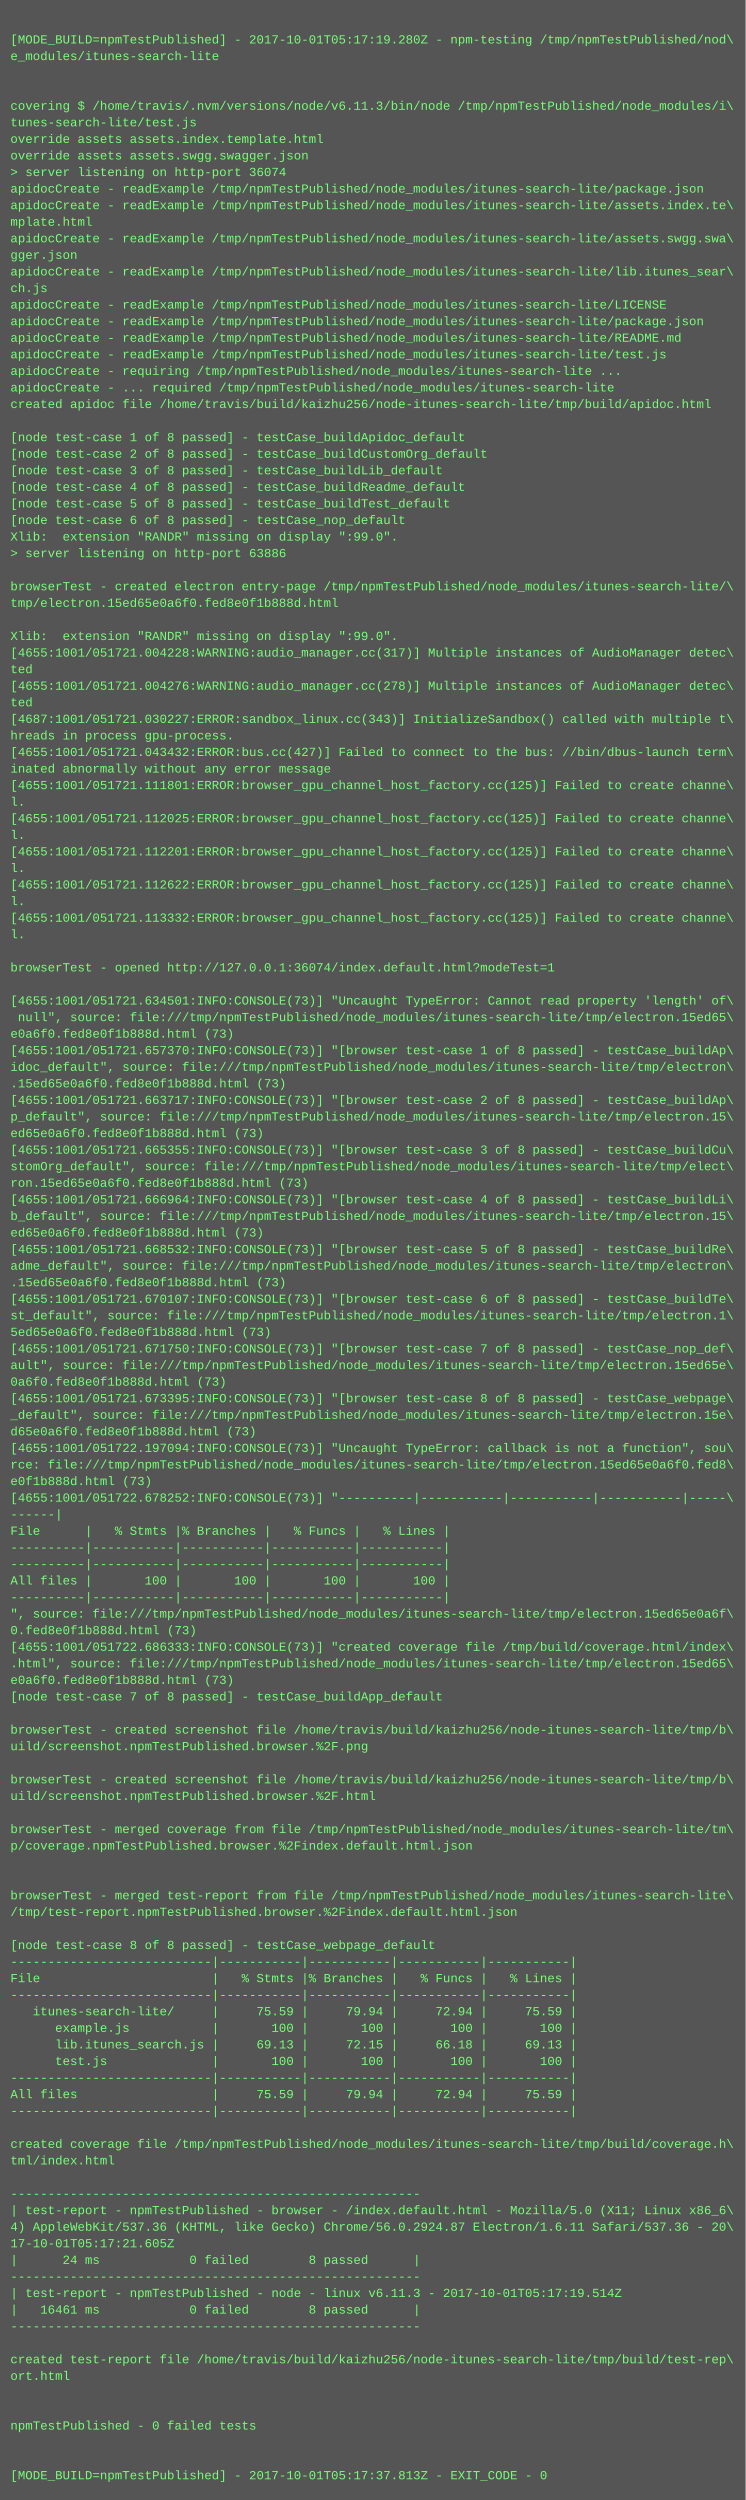
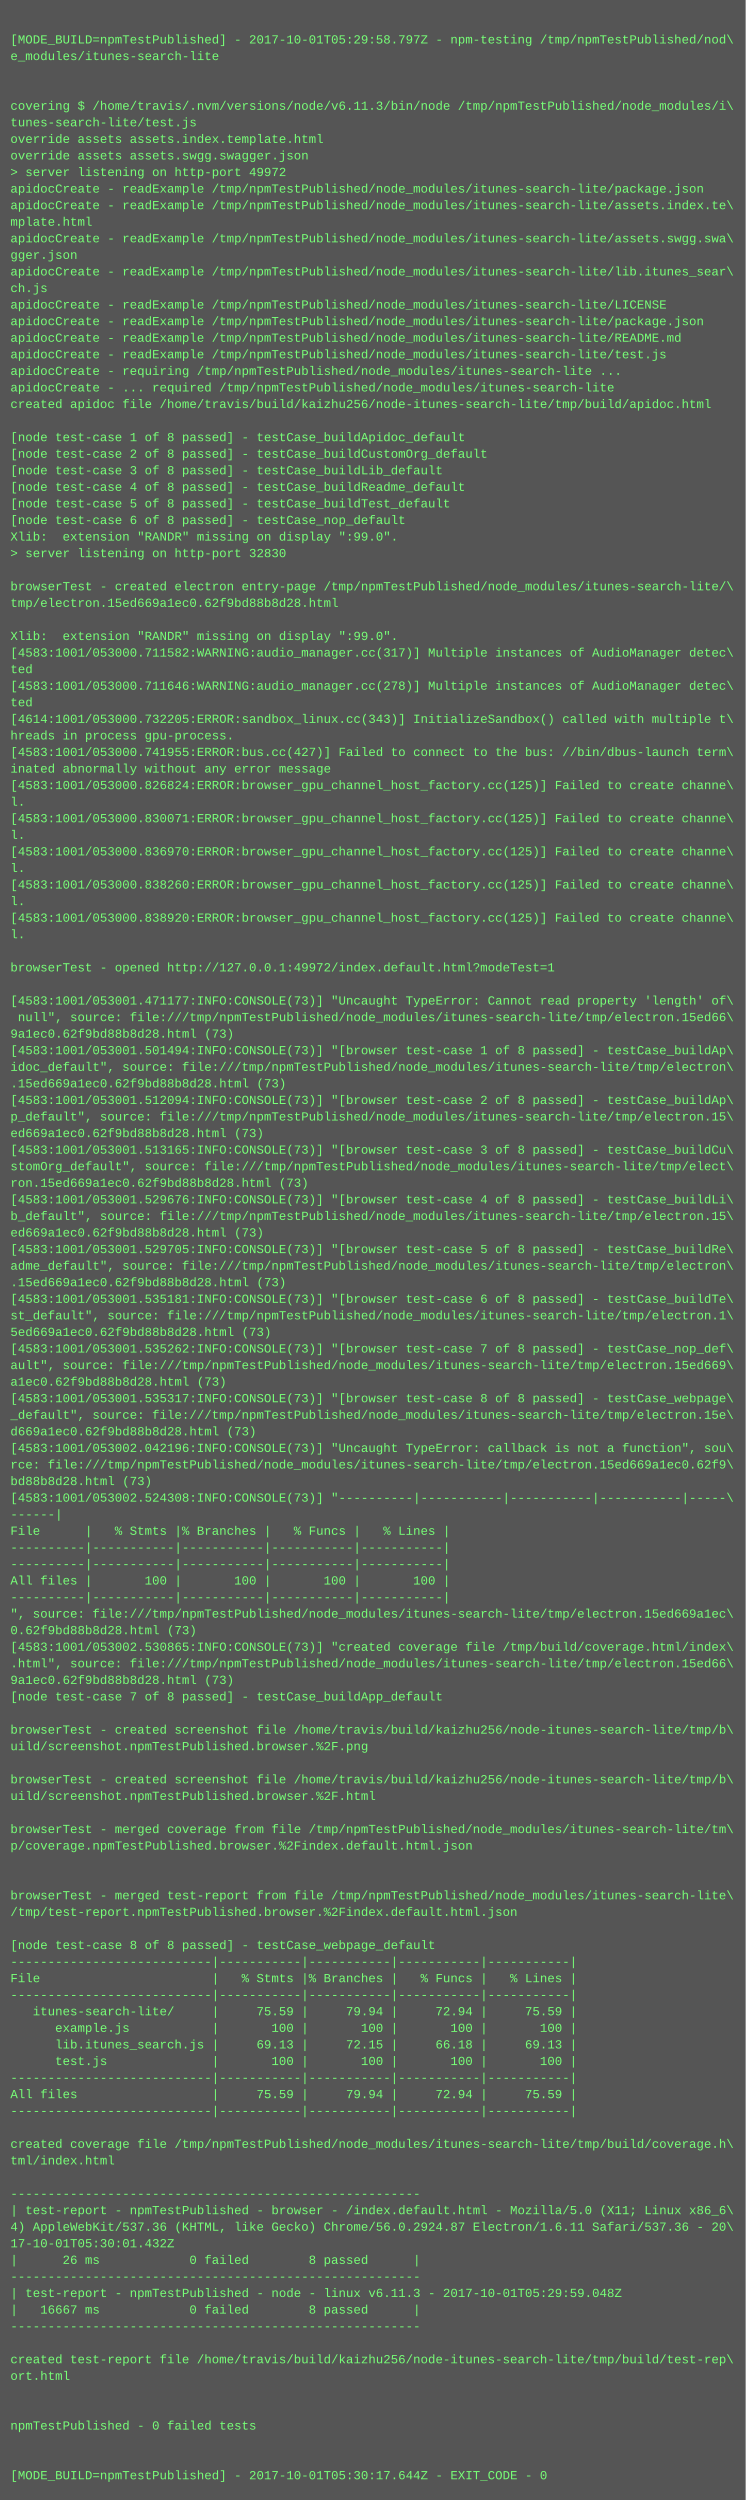
<svg xmlns="http://www.w3.org/2000/svg" height="2414" width="720">
  <rect height="2414" fill="#555" width="720" />
  <text fill="#7f7" font-family="Courier New" font-size="12" xml:space="preserve">
    <tspan x="10" y="26" />
-     <tspan x="10" y="42">[MODE_BUILD=npmTestPublished] - 2017-10-01T05:17:19.280Z - npm-testing /tmp/npmTestPublished/nod\</tspan>
+     <tspan x="10" y="42">[MODE_BUILD=npmTestPublished] - 2017-10-01T05:29:58.797Z - npm-testing /tmp/npmTestPublished/nod\</tspan>
    <tspan x="10" y="58">e_modules/itunes-search-lite</tspan>
    <tspan x="10" y="74" />
    <tspan x="10" y="90" />
    <tspan x="10" y="106">covering $ /home/travis/.nvm/versions/node/v6.11.3/bin/node /tmp/npmTestPublished/node_modules/i\</tspan>
    <tspan x="10" y="122">tunes-search-lite/test.js</tspan>
    <tspan x="10" y="138">override assets assets.index.template.html</tspan>
    <tspan x="10" y="154">override assets assets.swgg.swagger.json</tspan>
-     <tspan x="10" y="170">&gt; server listening on http-port 36074</tspan>
+     <tspan x="10" y="170">&gt; server listening on http-port 49972</tspan>
    <tspan x="10" y="186">apidocCreate - readExample /tmp/npmTestPublished/node_modules/itunes-search-lite/package.json</tspan>
    <tspan x="10" y="202">apidocCreate - readExample /tmp/npmTestPublished/node_modules/itunes-search-lite/assets.index.te\</tspan>
    <tspan x="10" y="218">mplate.html</tspan>
    <tspan x="10" y="234">apidocCreate - readExample /tmp/npmTestPublished/node_modules/itunes-search-lite/assets.swgg.swa\</tspan>
    <tspan x="10" y="250">gger.json</tspan>
    <tspan x="10" y="266">apidocCreate - readExample /tmp/npmTestPublished/node_modules/itunes-search-lite/lib.itunes_sear\</tspan>
    <tspan x="10" y="282">ch.js</tspan>
    <tspan x="10" y="298">apidocCreate - readExample /tmp/npmTestPublished/node_modules/itunes-search-lite/LICENSE</tspan>
    <tspan x="10" y="314">apidocCreate - readExample /tmp/npmTestPublished/node_modules/itunes-search-lite/package.json</tspan>
    <tspan x="10" y="330">apidocCreate - readExample /tmp/npmTestPublished/node_modules/itunes-search-lite/README.md</tspan>
    <tspan x="10" y="346">apidocCreate - readExample /tmp/npmTestPublished/node_modules/itunes-search-lite/test.js</tspan>
    <tspan x="10" y="362">apidocCreate - requiring /tmp/npmTestPublished/node_modules/itunes-search-lite ...</tspan>
    <tspan x="10" y="378">apidocCreate - ... required /tmp/npmTestPublished/node_modules/itunes-search-lite</tspan>
    <tspan x="10" y="394">created apidoc file /home/travis/build/kaizhu256/node-itunes-search-lite/tmp/build/apidoc.html</tspan>
    <tspan x="10" y="410" />
    <tspan x="10" y="426">[node test-case 1 of 8 passed] - testCase_buildApidoc_default</tspan>
    <tspan x="10" y="442">[node test-case 2 of 8 passed] - testCase_buildCustomOrg_default</tspan>
    <tspan x="10" y="458">[node test-case 3 of 8 passed] - testCase_buildLib_default</tspan>
    <tspan x="10" y="474">[node test-case 4 of 8 passed] - testCase_buildReadme_default</tspan>
    <tspan x="10" y="490">[node test-case 5 of 8 passed] - testCase_buildTest_default</tspan>
    <tspan x="10" y="506">[node test-case 6 of 8 passed] - testCase_nop_default</tspan>
    <tspan x="10" y="522">Xlib:  extension "RANDR" missing on display ":99.0".</tspan>
-     <tspan x="10" y="538">&gt; server listening on http-port 63886</tspan>
+     <tspan x="10" y="538">&gt; server listening on http-port 32830</tspan>
    <tspan x="10" y="554" />
    <tspan x="10" y="570">browserTest - created electron entry-page /tmp/npmTestPublished/node_modules/itunes-search-lite/\</tspan>
-     <tspan x="10" y="586">tmp/electron.15ed65e0a6f0.fed8e0f1b888d.html</tspan>
+     <tspan x="10" y="586">tmp/electron.15ed669a1ec0.62f9bd88b8d28.html</tspan>
    <tspan x="10" y="602" />
    <tspan x="10" y="618">Xlib:  extension "RANDR" missing on display ":99.0".</tspan>
-     <tspan x="10" y="634">[4655:1001/051721.004228:WARNING:audio_manager.cc(317)] Multiple instances of AudioManager detec\</tspan>
+     <tspan x="10" y="634">[4583:1001/053000.711582:WARNING:audio_manager.cc(317)] Multiple instances of AudioManager detec\</tspan>
    <tspan x="10" y="650">ted</tspan>
-     <tspan x="10" y="666">[4655:1001/051721.004276:WARNING:audio_manager.cc(278)] Multiple instances of AudioManager detec\</tspan>
+     <tspan x="10" y="666">[4583:1001/053000.711646:WARNING:audio_manager.cc(278)] Multiple instances of AudioManager detec\</tspan>
    <tspan x="10" y="682">ted</tspan>
-     <tspan x="10" y="698">[4687:1001/051721.030227:ERROR:sandbox_linux.cc(343)] InitializeSandbox() called with multiple t\</tspan>
+     <tspan x="10" y="698">[4614:1001/053000.732205:ERROR:sandbox_linux.cc(343)] InitializeSandbox() called with multiple t\</tspan>
    <tspan x="10" y="714">hreads in process gpu-process. </tspan>
-     <tspan x="10" y="730">[4655:1001/051721.043432:ERROR:bus.cc(427)] Failed to connect to the bus: //bin/dbus-launch term\</tspan>
+     <tspan x="10" y="730">[4583:1001/053000.741955:ERROR:bus.cc(427)] Failed to connect to the bus: //bin/dbus-launch term\</tspan>
    <tspan x="10" y="746">inated abnormally without any error message</tspan>
-     <tspan x="10" y="762">[4655:1001/051721.111801:ERROR:browser_gpu_channel_host_factory.cc(125)] Failed to create channe\</tspan>
+     <tspan x="10" y="762">[4583:1001/053000.826824:ERROR:browser_gpu_channel_host_factory.cc(125)] Failed to create channe\</tspan>
    <tspan x="10" y="778">l.</tspan>
-     <tspan x="10" y="794">[4655:1001/051721.112025:ERROR:browser_gpu_channel_host_factory.cc(125)] Failed to create channe\</tspan>
+     <tspan x="10" y="794">[4583:1001/053000.830071:ERROR:browser_gpu_channel_host_factory.cc(125)] Failed to create channe\</tspan>
    <tspan x="10" y="810">l.</tspan>
-     <tspan x="10" y="826">[4655:1001/051721.112201:ERROR:browser_gpu_channel_host_factory.cc(125)] Failed to create channe\</tspan>
+     <tspan x="10" y="826">[4583:1001/053000.836970:ERROR:browser_gpu_channel_host_factory.cc(125)] Failed to create channe\</tspan>
    <tspan x="10" y="842">l.</tspan>
-     <tspan x="10" y="858">[4655:1001/051721.112622:ERROR:browser_gpu_channel_host_factory.cc(125)] Failed to create channe\</tspan>
+     <tspan x="10" y="858">[4583:1001/053000.838260:ERROR:browser_gpu_channel_host_factory.cc(125)] Failed to create channe\</tspan>
    <tspan x="10" y="874">l.</tspan>
-     <tspan x="10" y="890">[4655:1001/051721.113332:ERROR:browser_gpu_channel_host_factory.cc(125)] Failed to create channe\</tspan>
+     <tspan x="10" y="890">[4583:1001/053000.838920:ERROR:browser_gpu_channel_host_factory.cc(125)] Failed to create channe\</tspan>
    <tspan x="10" y="906">l.</tspan>
    <tspan x="10" y="922" />
-     <tspan x="10" y="938">browserTest - opened http://127.0.0.1:36074/index.default.html?modeTest=1</tspan>
+     <tspan x="10" y="938">browserTest - opened http://127.0.0.1:49972/index.default.html?modeTest=1</tspan>
    <tspan x="10" y="954" />
-     <tspan x="10" y="970">[4655:1001/051721.634501:INFO:CONSOLE(73)] "Uncaught TypeError: Cannot read property 'length' of\</tspan>
-     <tspan x="10" y="986"> null", source: file:///tmp/npmTestPublished/node_modules/itunes-search-lite/tmp/electron.15ed65\</tspan>
-     <tspan x="10" y="1002">e0a6f0.fed8e0f1b888d.html (73)</tspan>
-     <tspan x="10" y="1018">[4655:1001/051721.657370:INFO:CONSOLE(73)] "[browser test-case 1 of 8 passed] - testCase_buildAp\</tspan>
+     <tspan x="10" y="970">[4583:1001/053001.471177:INFO:CONSOLE(73)] "Uncaught TypeError: Cannot read property 'length' of\</tspan>
+     <tspan x="10" y="986"> null", source: file:///tmp/npmTestPublished/node_modules/itunes-search-lite/tmp/electron.15ed66\</tspan>
+     <tspan x="10" y="1002">9a1ec0.62f9bd88b8d28.html (73)</tspan>
+     <tspan x="10" y="1018">[4583:1001/053001.501494:INFO:CONSOLE(73)] "[browser test-case 1 of 8 passed] - testCase_buildAp\</tspan>
    <tspan x="10" y="1034">idoc_default", source: file:///tmp/npmTestPublished/node_modules/itunes-search-lite/tmp/electron\</tspan>
-     <tspan x="10" y="1050">.15ed65e0a6f0.fed8e0f1b888d.html (73)</tspan>
-     <tspan x="10" y="1066">[4655:1001/051721.663717:INFO:CONSOLE(73)] "[browser test-case 2 of 8 passed] - testCase_buildAp\</tspan>
+     <tspan x="10" y="1050">.15ed669a1ec0.62f9bd88b8d28.html (73)</tspan>
+     <tspan x="10" y="1066">[4583:1001/053001.512094:INFO:CONSOLE(73)] "[browser test-case 2 of 8 passed] - testCase_buildAp\</tspan>
    <tspan x="10" y="1082">p_default", source: file:///tmp/npmTestPublished/node_modules/itunes-search-lite/tmp/electron.15\</tspan>
-     <tspan x="10" y="1098">ed65e0a6f0.fed8e0f1b888d.html (73)</tspan>
-     <tspan x="10" y="1114">[4655:1001/051721.665355:INFO:CONSOLE(73)] "[browser test-case 3 of 8 passed] - testCase_buildCu\</tspan>
+     <tspan x="10" y="1098">ed669a1ec0.62f9bd88b8d28.html (73)</tspan>
+     <tspan x="10" y="1114">[4583:1001/053001.513165:INFO:CONSOLE(73)] "[browser test-case 3 of 8 passed] - testCase_buildCu\</tspan>
    <tspan x="10" y="1130">stomOrg_default", source: file:///tmp/npmTestPublished/node_modules/itunes-search-lite/tmp/elect\</tspan>
-     <tspan x="10" y="1146">ron.15ed65e0a6f0.fed8e0f1b888d.html (73)</tspan>
-     <tspan x="10" y="1162">[4655:1001/051721.666964:INFO:CONSOLE(73)] "[browser test-case 4 of 8 passed] - testCase_buildLi\</tspan>
+     <tspan x="10" y="1146">ron.15ed669a1ec0.62f9bd88b8d28.html (73)</tspan>
+     <tspan x="10" y="1162">[4583:1001/053001.529676:INFO:CONSOLE(73)] "[browser test-case 4 of 8 passed] - testCase_buildLi\</tspan>
    <tspan x="10" y="1178">b_default", source: file:///tmp/npmTestPublished/node_modules/itunes-search-lite/tmp/electron.15\</tspan>
-     <tspan x="10" y="1194">ed65e0a6f0.fed8e0f1b888d.html (73)</tspan>
-     <tspan x="10" y="1210">[4655:1001/051721.668532:INFO:CONSOLE(73)] "[browser test-case 5 of 8 passed] - testCase_buildRe\</tspan>
+     <tspan x="10" y="1194">ed669a1ec0.62f9bd88b8d28.html (73)</tspan>
+     <tspan x="10" y="1210">[4583:1001/053001.529705:INFO:CONSOLE(73)] "[browser test-case 5 of 8 passed] - testCase_buildRe\</tspan>
    <tspan x="10" y="1226">adme_default", source: file:///tmp/npmTestPublished/node_modules/itunes-search-lite/tmp/electron\</tspan>
-     <tspan x="10" y="1242">.15ed65e0a6f0.fed8e0f1b888d.html (73)</tspan>
-     <tspan x="10" y="1258">[4655:1001/051721.670107:INFO:CONSOLE(73)] "[browser test-case 6 of 8 passed] - testCase_buildTe\</tspan>
+     <tspan x="10" y="1242">.15ed669a1ec0.62f9bd88b8d28.html (73)</tspan>
+     <tspan x="10" y="1258">[4583:1001/053001.535181:INFO:CONSOLE(73)] "[browser test-case 6 of 8 passed] - testCase_buildTe\</tspan>
    <tspan x="10" y="1274">st_default", source: file:///tmp/npmTestPublished/node_modules/itunes-search-lite/tmp/electron.1\</tspan>
-     <tspan x="10" y="1290">5ed65e0a6f0.fed8e0f1b888d.html (73)</tspan>
-     <tspan x="10" y="1306">[4655:1001/051721.671750:INFO:CONSOLE(73)] "[browser test-case 7 of 8 passed] - testCase_nop_def\</tspan>
-     <tspan x="10" y="1322">ault", source: file:///tmp/npmTestPublished/node_modules/itunes-search-lite/tmp/electron.15ed65e\</tspan>
-     <tspan x="10" y="1338">0a6f0.fed8e0f1b888d.html (73)</tspan>
-     <tspan x="10" y="1354">[4655:1001/051721.673395:INFO:CONSOLE(73)] "[browser test-case 8 of 8 passed] - testCase_webpage\</tspan>
+     <tspan x="10" y="1290">5ed669a1ec0.62f9bd88b8d28.html (73)</tspan>
+     <tspan x="10" y="1306">[4583:1001/053001.535262:INFO:CONSOLE(73)] "[browser test-case 7 of 8 passed] - testCase_nop_def\</tspan>
+     <tspan x="10" y="1322">ault", source: file:///tmp/npmTestPublished/node_modules/itunes-search-lite/tmp/electron.15ed669\</tspan>
+     <tspan x="10" y="1338">a1ec0.62f9bd88b8d28.html (73)</tspan>
+     <tspan x="10" y="1354">[4583:1001/053001.535317:INFO:CONSOLE(73)] "[browser test-case 8 of 8 passed] - testCase_webpage\</tspan>
    <tspan x="10" y="1370">_default", source: file:///tmp/npmTestPublished/node_modules/itunes-search-lite/tmp/electron.15e\</tspan>
-     <tspan x="10" y="1386">d65e0a6f0.fed8e0f1b888d.html (73)</tspan>
-     <tspan x="10" y="1402">[4655:1001/051722.197094:INFO:CONSOLE(73)] "Uncaught TypeError: callback is not a function", sou\</tspan>
-     <tspan x="10" y="1418">rce: file:///tmp/npmTestPublished/node_modules/itunes-search-lite/tmp/electron.15ed65e0a6f0.fed8\</tspan>
-     <tspan x="10" y="1434">e0f1b888d.html (73)</tspan>
-     <tspan x="10" y="1450">[4655:1001/051722.678252:INFO:CONSOLE(73)] "----------|-----------|-----------|-----------|-----\</tspan>
+     <tspan x="10" y="1386">d669a1ec0.62f9bd88b8d28.html (73)</tspan>
+     <tspan x="10" y="1402">[4583:1001/053002.042196:INFO:CONSOLE(73)] "Uncaught TypeError: callback is not a function", sou\</tspan>
+     <tspan x="10" y="1418">rce: file:///tmp/npmTestPublished/node_modules/itunes-search-lite/tmp/electron.15ed669a1ec0.62f9\</tspan>
+     <tspan x="10" y="1434">bd88b8d28.html (73)</tspan>
+     <tspan x="10" y="1450">[4583:1001/053002.524308:INFO:CONSOLE(73)] "----------|-----------|-----------|-----------|-----\</tspan>
    <tspan x="10" y="1466">------|</tspan>
    <tspan x="10" y="1482">File      |   % Stmts |% Branches |   % Funcs |   % Lines |</tspan>
    <tspan x="10" y="1498">----------|-----------|-----------|-----------|-----------|</tspan>
    <tspan x="10" y="1514">----------|-----------|-----------|-----------|-----------|</tspan>
    <tspan x="10" y="1530">All files |       100 |       100 |       100 |       100 |</tspan>
    <tspan x="10" y="1546">----------|-----------|-----------|-----------|-----------|</tspan>
-     <tspan x="10" y="1562">", source: file:///tmp/npmTestPublished/node_modules/itunes-search-lite/tmp/electron.15ed65e0a6f\</tspan>
-     <tspan x="10" y="1578">0.fed8e0f1b888d.html (73)</tspan>
-     <tspan x="10" y="1594">[4655:1001/051722.686333:INFO:CONSOLE(73)] "created coverage file /tmp/build/coverage.html/index\</tspan>
-     <tspan x="10" y="1610">.html", source: file:///tmp/npmTestPublished/node_modules/itunes-search-lite/tmp/electron.15ed65\</tspan>
-     <tspan x="10" y="1626">e0a6f0.fed8e0f1b888d.html (73)</tspan>
+     <tspan x="10" y="1562">", source: file:///tmp/npmTestPublished/node_modules/itunes-search-lite/tmp/electron.15ed669a1ec\</tspan>
+     <tspan x="10" y="1578">0.62f9bd88b8d28.html (73)</tspan>
+     <tspan x="10" y="1594">[4583:1001/053002.530865:INFO:CONSOLE(73)] "created coverage file /tmp/build/coverage.html/index\</tspan>
+     <tspan x="10" y="1610">.html", source: file:///tmp/npmTestPublished/node_modules/itunes-search-lite/tmp/electron.15ed66\</tspan>
+     <tspan x="10" y="1626">9a1ec0.62f9bd88b8d28.html (73)</tspan>
    <tspan x="10" y="1642">[node test-case 7 of 8 passed] - testCase_buildApp_default</tspan>
    <tspan x="10" y="1658" />
    <tspan x="10" y="1674">browserTest - created screenshot file /home/travis/build/kaizhu256/node-itunes-search-lite/tmp/b\</tspan>
    <tspan x="10" y="1690">uild/screenshot.npmTestPublished.browser.%2F.png</tspan>
    <tspan x="10" y="1706" />
    <tspan x="10" y="1722">browserTest - created screenshot file /home/travis/build/kaizhu256/node-itunes-search-lite/tmp/b\</tspan>
    <tspan x="10" y="1738">uild/screenshot.npmTestPublished.browser.%2F.html</tspan>
    <tspan x="10" y="1754" />
    <tspan x="10" y="1770">browserTest - merged coverage from file /tmp/npmTestPublished/node_modules/itunes-search-lite/tm\</tspan>
    <tspan x="10" y="1786">p/coverage.npmTestPublished.browser.%2Findex.default.html.json</tspan>
    <tspan x="10" y="1802" />
    <tspan x="10" y="1818" />
    <tspan x="10" y="1834">browserTest - merged test-report from file /tmp/npmTestPublished/node_modules/itunes-search-lite\</tspan>
    <tspan x="10" y="1850">/tmp/test-report.npmTestPublished.browser.%2Findex.default.html.json</tspan>
    <tspan x="10" y="1866" />
    <tspan x="10" y="1882">[node test-case 8 of 8 passed] - testCase_webpage_default</tspan>
    <tspan x="10" y="1898">---------------------------|-----------|-----------|-----------|-----------|</tspan>
    <tspan x="10" y="1914">File                       |   % Stmts |% Branches |   % Funcs |   % Lines |</tspan>
    <tspan x="10" y="1930">---------------------------|-----------|-----------|-----------|-----------|</tspan>
    <tspan x="10" y="1946">   itunes-search-lite/     |     75.59 |     79.94 |     72.94 |     75.59 |</tspan>
    <tspan x="10" y="1962">      example.js           |       100 |       100 |       100 |       100 |</tspan>
    <tspan x="10" y="1978">      lib.itunes_search.js |     69.13 |     72.15 |     66.18 |     69.13 |</tspan>
    <tspan x="10" y="1994">      test.js              |       100 |       100 |       100 |       100 |</tspan>
    <tspan x="10" y="2010">---------------------------|-----------|-----------|-----------|-----------|</tspan>
    <tspan x="10" y="2026">All files                  |     75.59 |     79.94 |     72.94 |     75.59 |</tspan>
    <tspan x="10" y="2042">---------------------------|-----------|-----------|-----------|-----------|</tspan>
    <tspan x="10" y="2058" />
    <tspan x="10" y="2074">created coverage file /tmp/npmTestPublished/node_modules/itunes-search-lite/tmp/build/coverage.h\</tspan>
    <tspan x="10" y="2090">tml/index.html</tspan>
    <tspan x="10" y="2106" />
    <tspan x="10" y="2122">-------------------------------------------------------</tspan>
    <tspan x="10" y="2138">| test-report - npmTestPublished - browser - /index.default.html - Mozilla/5.0 (X11; Linux x86_6\</tspan>
    <tspan x="10" y="2154">4) AppleWebKit/537.36 (KHTML, like Gecko) Chrome/56.0.2924.87 Electron/1.6.11 Safari/537.36 - 20\</tspan>
-     <tspan x="10" y="2170">17-10-01T05:17:21.605Z</tspan>
-     <tspan x="10" y="2186">|      24 ms            0 failed        8 passed      |</tspan>
+     <tspan x="10" y="2170">17-10-01T05:30:01.432Z</tspan>
+     <tspan x="10" y="2186">|      26 ms            0 failed        8 passed      |</tspan>
    <tspan x="10" y="2202">-------------------------------------------------------</tspan>
-     <tspan x="10" y="2218">| test-report - npmTestPublished - node - linux v6.11.3 - 2017-10-01T05:17:19.514Z</tspan>
-     <tspan x="10" y="2234">|   16461 ms            0 failed        8 passed      |</tspan>
+     <tspan x="10" y="2218">| test-report - npmTestPublished - node - linux v6.11.3 - 2017-10-01T05:29:59.048Z</tspan>
+     <tspan x="10" y="2234">|   16667 ms            0 failed        8 passed      |</tspan>
    <tspan x="10" y="2250">-------------------------------------------------------</tspan>
    <tspan x="10" y="2266" />
    <tspan x="10" y="2282">created test-report file /home/travis/build/kaizhu256/node-itunes-search-lite/tmp/build/test-rep\</tspan>
    <tspan x="10" y="2298">ort.html</tspan>
    <tspan x="10" y="2314" />
    <tspan x="10" y="2330" />
    <tspan x="10" y="2346">npmTestPublished - 0 failed tests</tspan>
    <tspan x="10" y="2362" />
    <tspan x="10" y="2378" />
-     <tspan x="10" y="2394">[MODE_BUILD=npmTestPublished] - 2017-10-01T05:17:37.813Z - EXIT_CODE - 0</tspan>
+     <tspan x="10" y="2394">[MODE_BUILD=npmTestPublished] - 2017-10-01T05:30:17.644Z - EXIT_CODE - 0</tspan>
  </text>
</svg>
